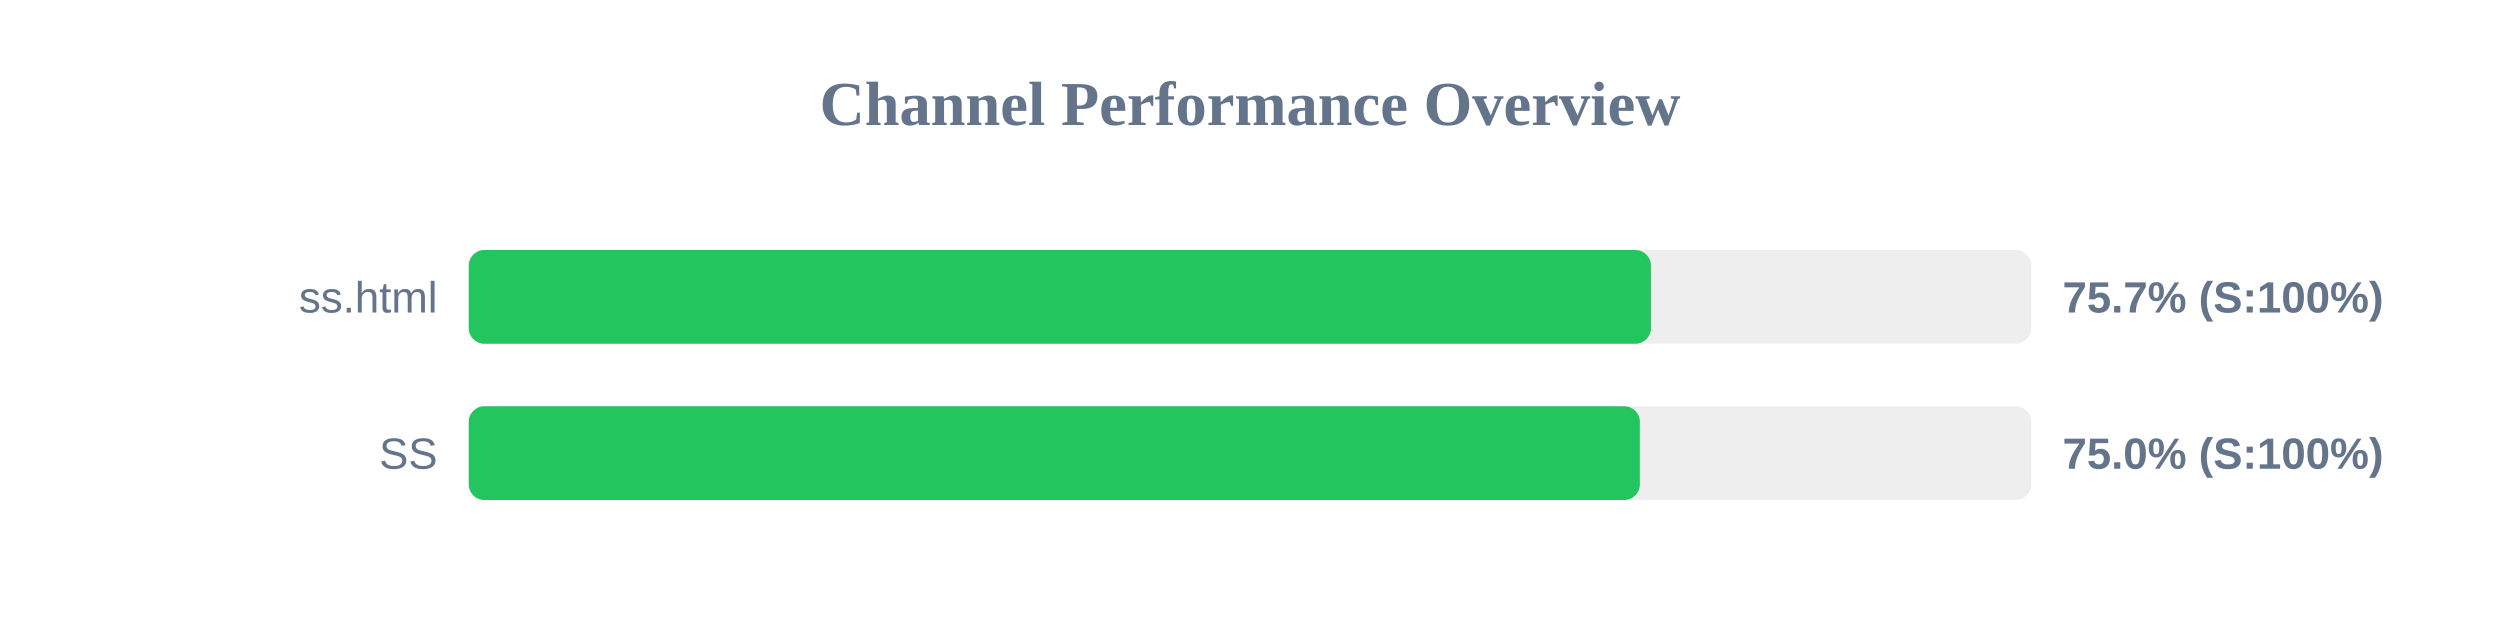
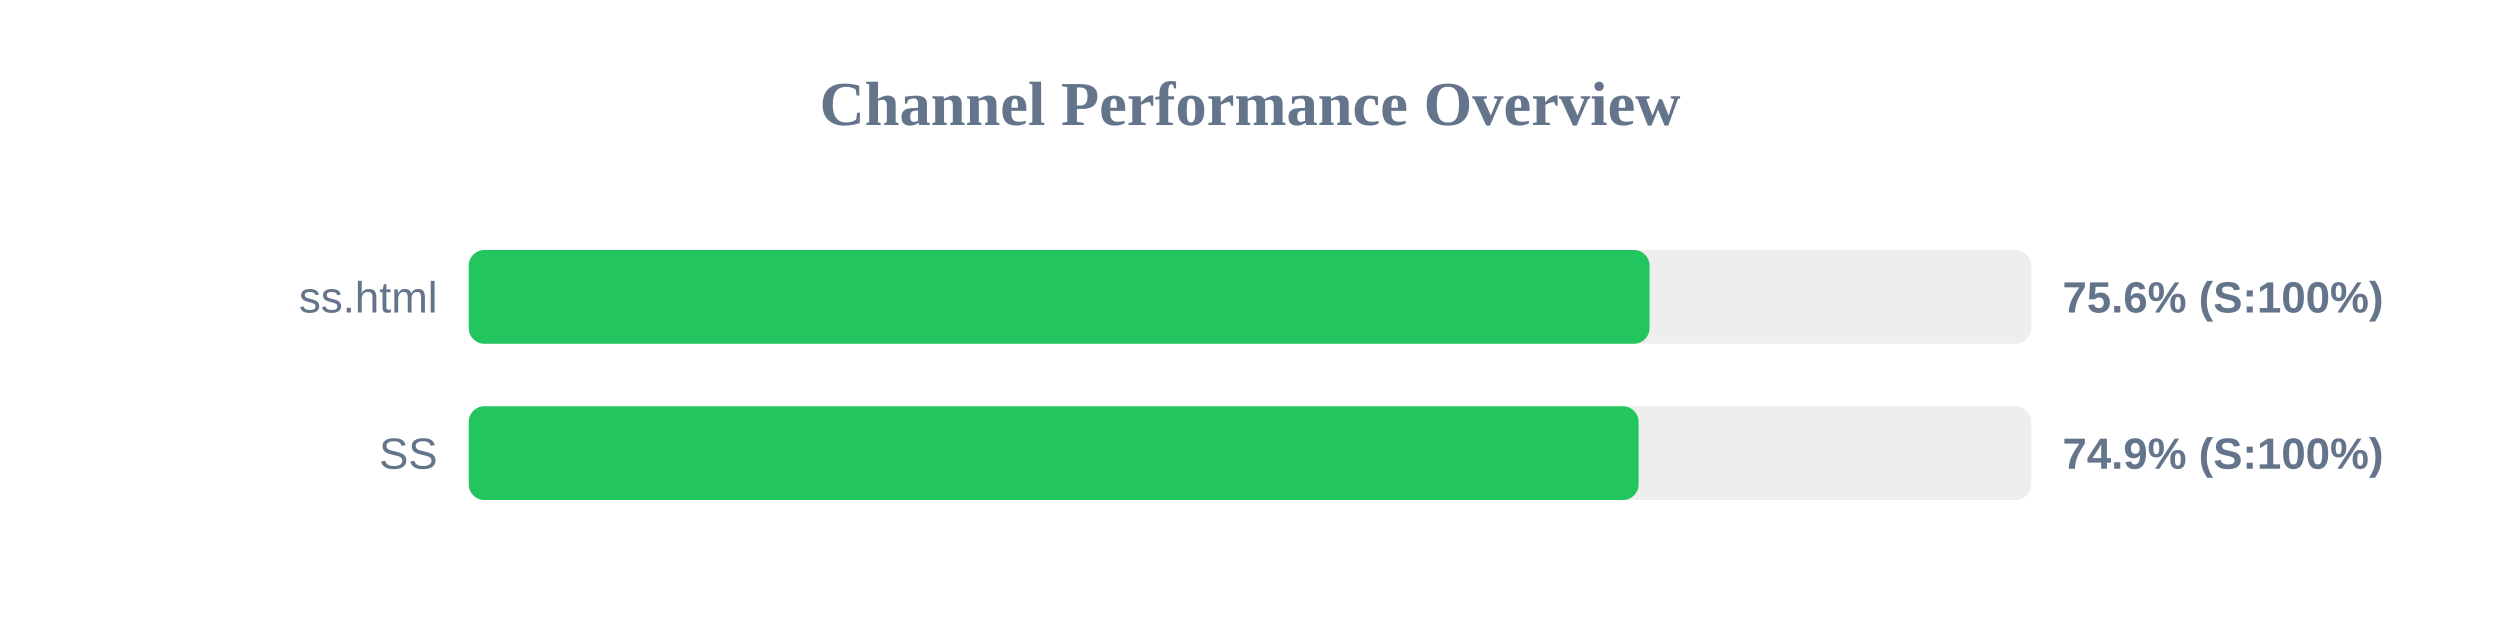
<svg xmlns="http://www.w3.org/2000/svg" width="800" height="200" version="1.1">
  <style>
        .row { font: 14px Arial; fill: #64748b; }
        .score { font: bold 14px Arial; fill: #64748b; }
    </style>
  <text x="400" y="40" text-anchor="middle" font-size="20px" font-weight="bold" fill="#64748b">Channel Performance Overview</text>
  <rect x="150" y="80" width="500" height="30" fill="#eee" rx="5" />
-   <rect x="150" y="80" width="378.3" height="30" fill="#22c55e" rx="5" />
+   <rect x="150" y="80" width="377.85" height="30" fill="#22c55e" rx="5" />
  <text x="140" y="100" text-anchor="end" class="row">ss.html</text>
-   <text x="660" y="100" text-anchor="start" class="score">75.7% (S:100%)</text>
+   <text x="660" y="100" text-anchor="start" class="score">75.6% (S:100%)</text>
  <rect x="150" y="130" width="500" height="30" fill="#eee" rx="5" />
-   <rect x="150" y="130" width="374.75" height="30" fill="#22c55e" rx="5" />
+   <rect x="150" y="130" width="374.35" height="30" fill="#22c55e" rx="5" />
  <text x="140" y="150" text-anchor="end" class="row">SS</text>
-   <text x="660" y="150" text-anchor="start" class="score">75.0% (S:100%)</text>
+   <text x="660" y="150" text-anchor="start" class="score">74.9% (S:100%)</text>
</svg>
